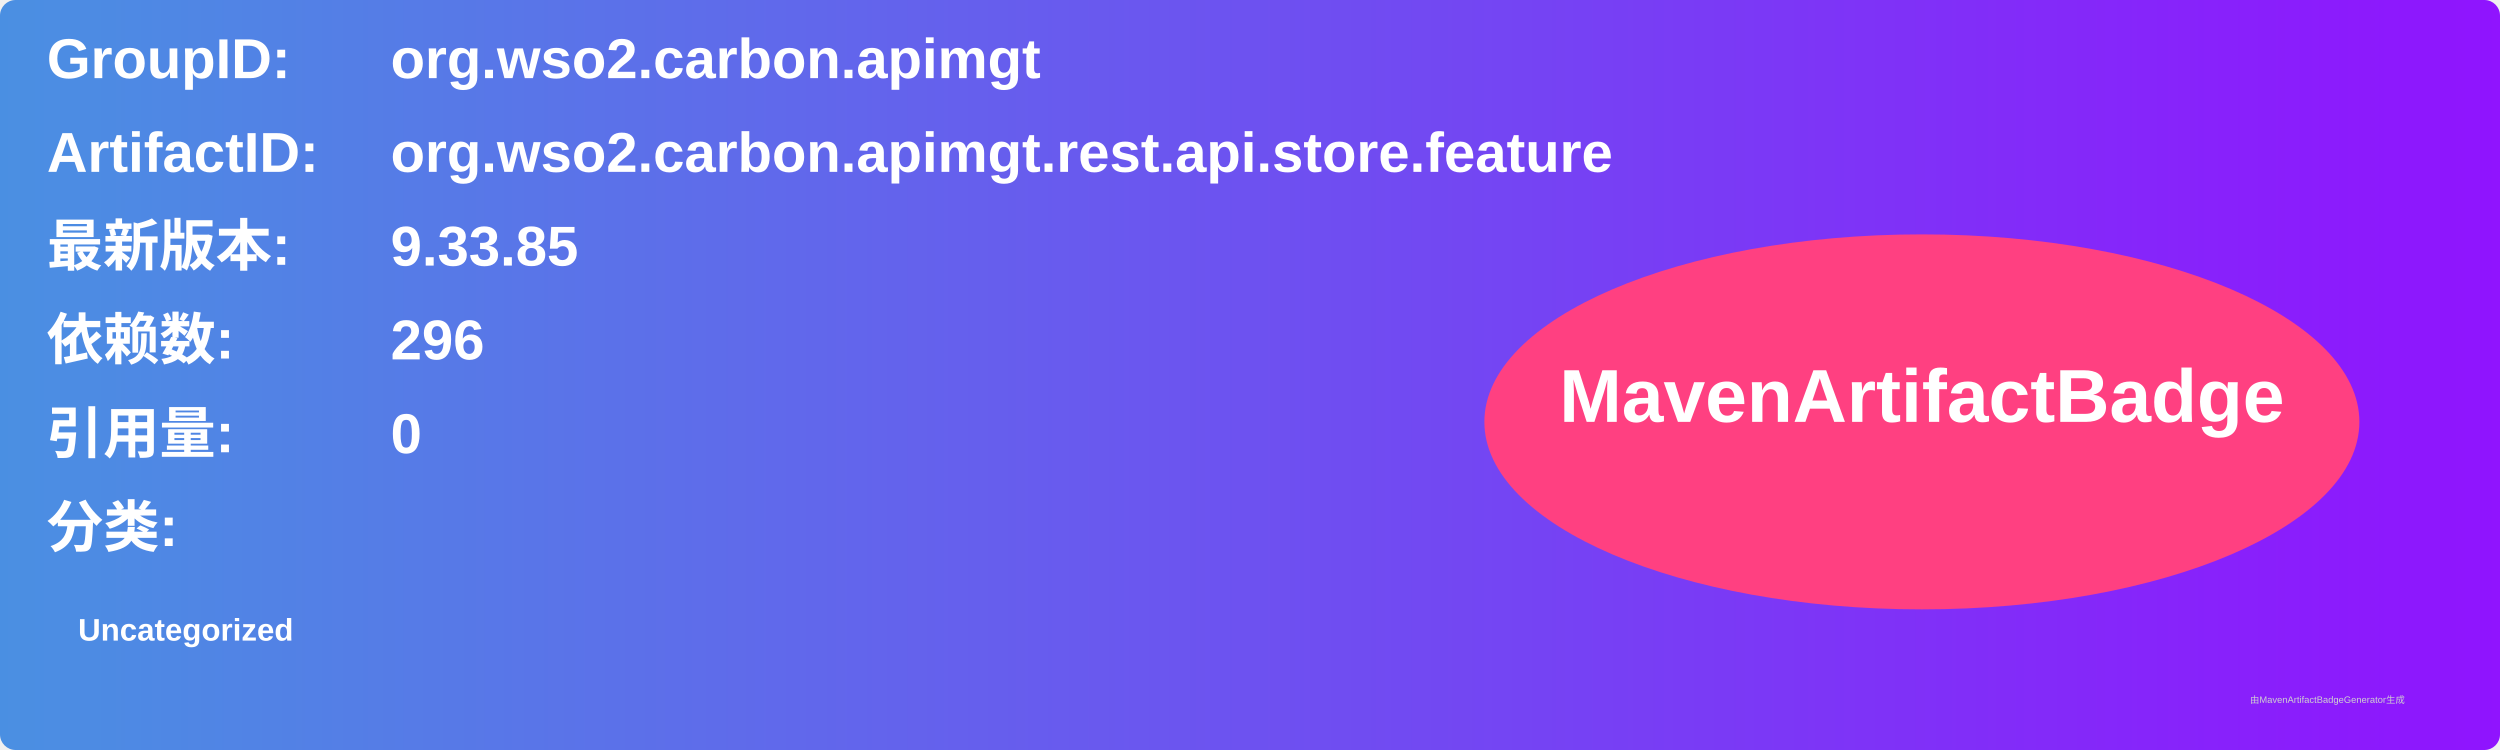
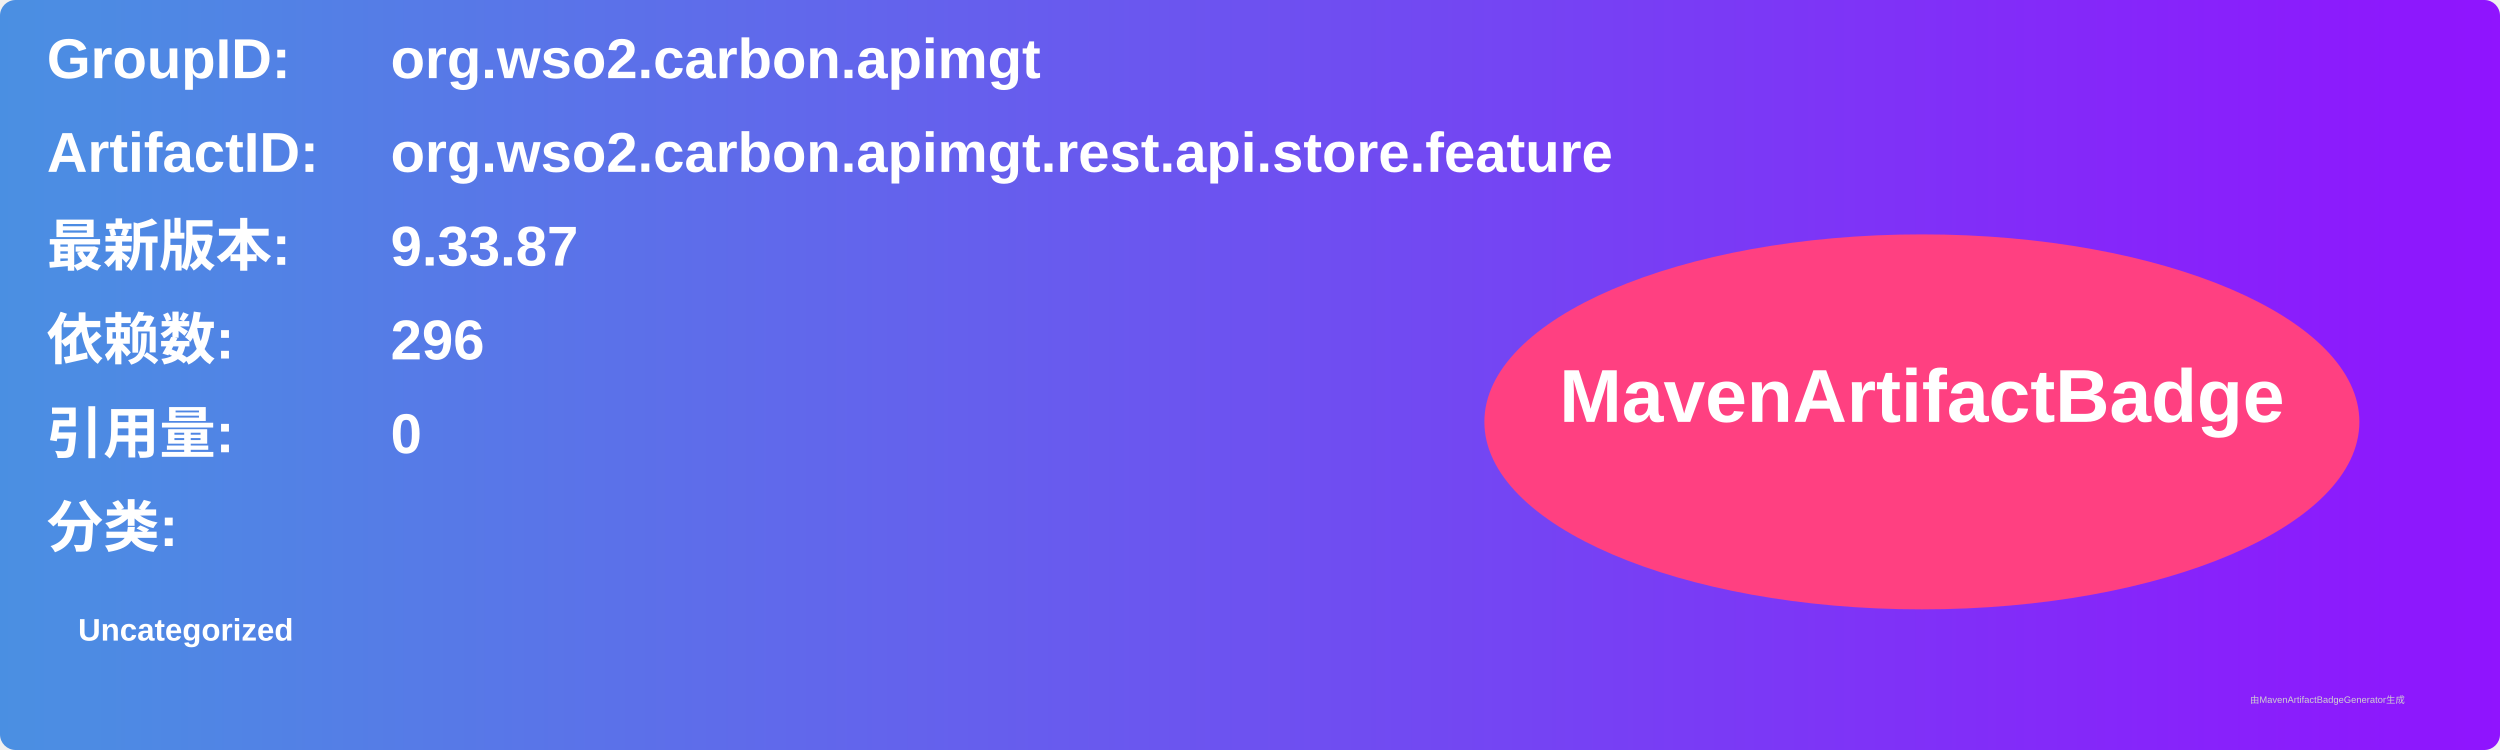
<svg xmlns="http://www.w3.org/2000/svg" width="800" height="240" viewBox="0 0 800 240">
  <linearGradient id="grad" x1="0%" y1="0%" x2="100%" y2="0%">
    <stop offset="0%" stop-color="#4a90e2" />
    <stop offset="100%" stop-color="#9013fe" />
  </linearGradient>
  <rect width="100%" height="100%" rx="5" ry="5" fill="url(#grad)" />
  <g transform="translate(15, 15)">
    <text x="0" y="10" font-family="Arial" font-size="18" fill="white" font-weight="bold" width="260">GroupID:</text>
    <text x="110" y="10" font-family="Arial" font-size="18" fill="white" font-weight="bold" width="460">org.wso2.carbon.apimgt</text>
    <text x="0" y="40" font-family="Arial" font-size="18" fill="white" font-weight="bold" width="260">ArtifactID:</text>
    <text x="110" y="40" font-family="Arial" font-size="18" fill="white" font-weight="bold" width="460">org.wso2.carbon.apimgt.rest.api.store.feature</text>
    <text x="0" y="70" font-family="Arial" font-size="18" fill="white" font-weight="bold">最新版本:</text>
    <text x="110" y="70" font-family="Arial" font-size="18" fill="white" font-weight="bold">
-       <tspan font-weight="bold">9.33.85</tspan>
+       <tspan font-weight="bold">9.33.87</tspan>
    </text>
    <text x="0" y="100" font-family="Arial" font-size="18" fill="white" font-weight="bold">依赖数: </text>
    <text x="110" y="100" font-family="Arial" font-size="18" fill="white">
      <tspan font-weight="bold">296</tspan>
    </text>
    <text x="0" y="130" font-family="Arial" font-size="18" fill="white" font-weight="bold">引用量: </text>
    <text x="110" y="130" font-family="Arial" font-size="18" fill="white">
      <tspan font-weight="bold">0</tspan>
    </text>
    <text x="0" y="160" font-family="Arial" font-size="18" fill="white" font-weight="bold">分类:</text>
    <text x="10" y="190" font-family="Arial" font-size="10" fill="white">
      <tspan font-weight="bold">Uncategorized</tspan>
    </text>
    <ellipse cx="600" cy="120" rx="140" ry="60" fill="#ff4081" />
    <text x="600" y="120" text-anchor="middle" font-family="Arial" font-size="24" fill="white" font-weight="bold">MavenArtifactBadge</text>
  </g>
  <text x="720" y="225" font-family="Arial" font-size="3" fill="#d0d0d0">由MavenArtifactBadgeGenerator生成</text>
</svg>
